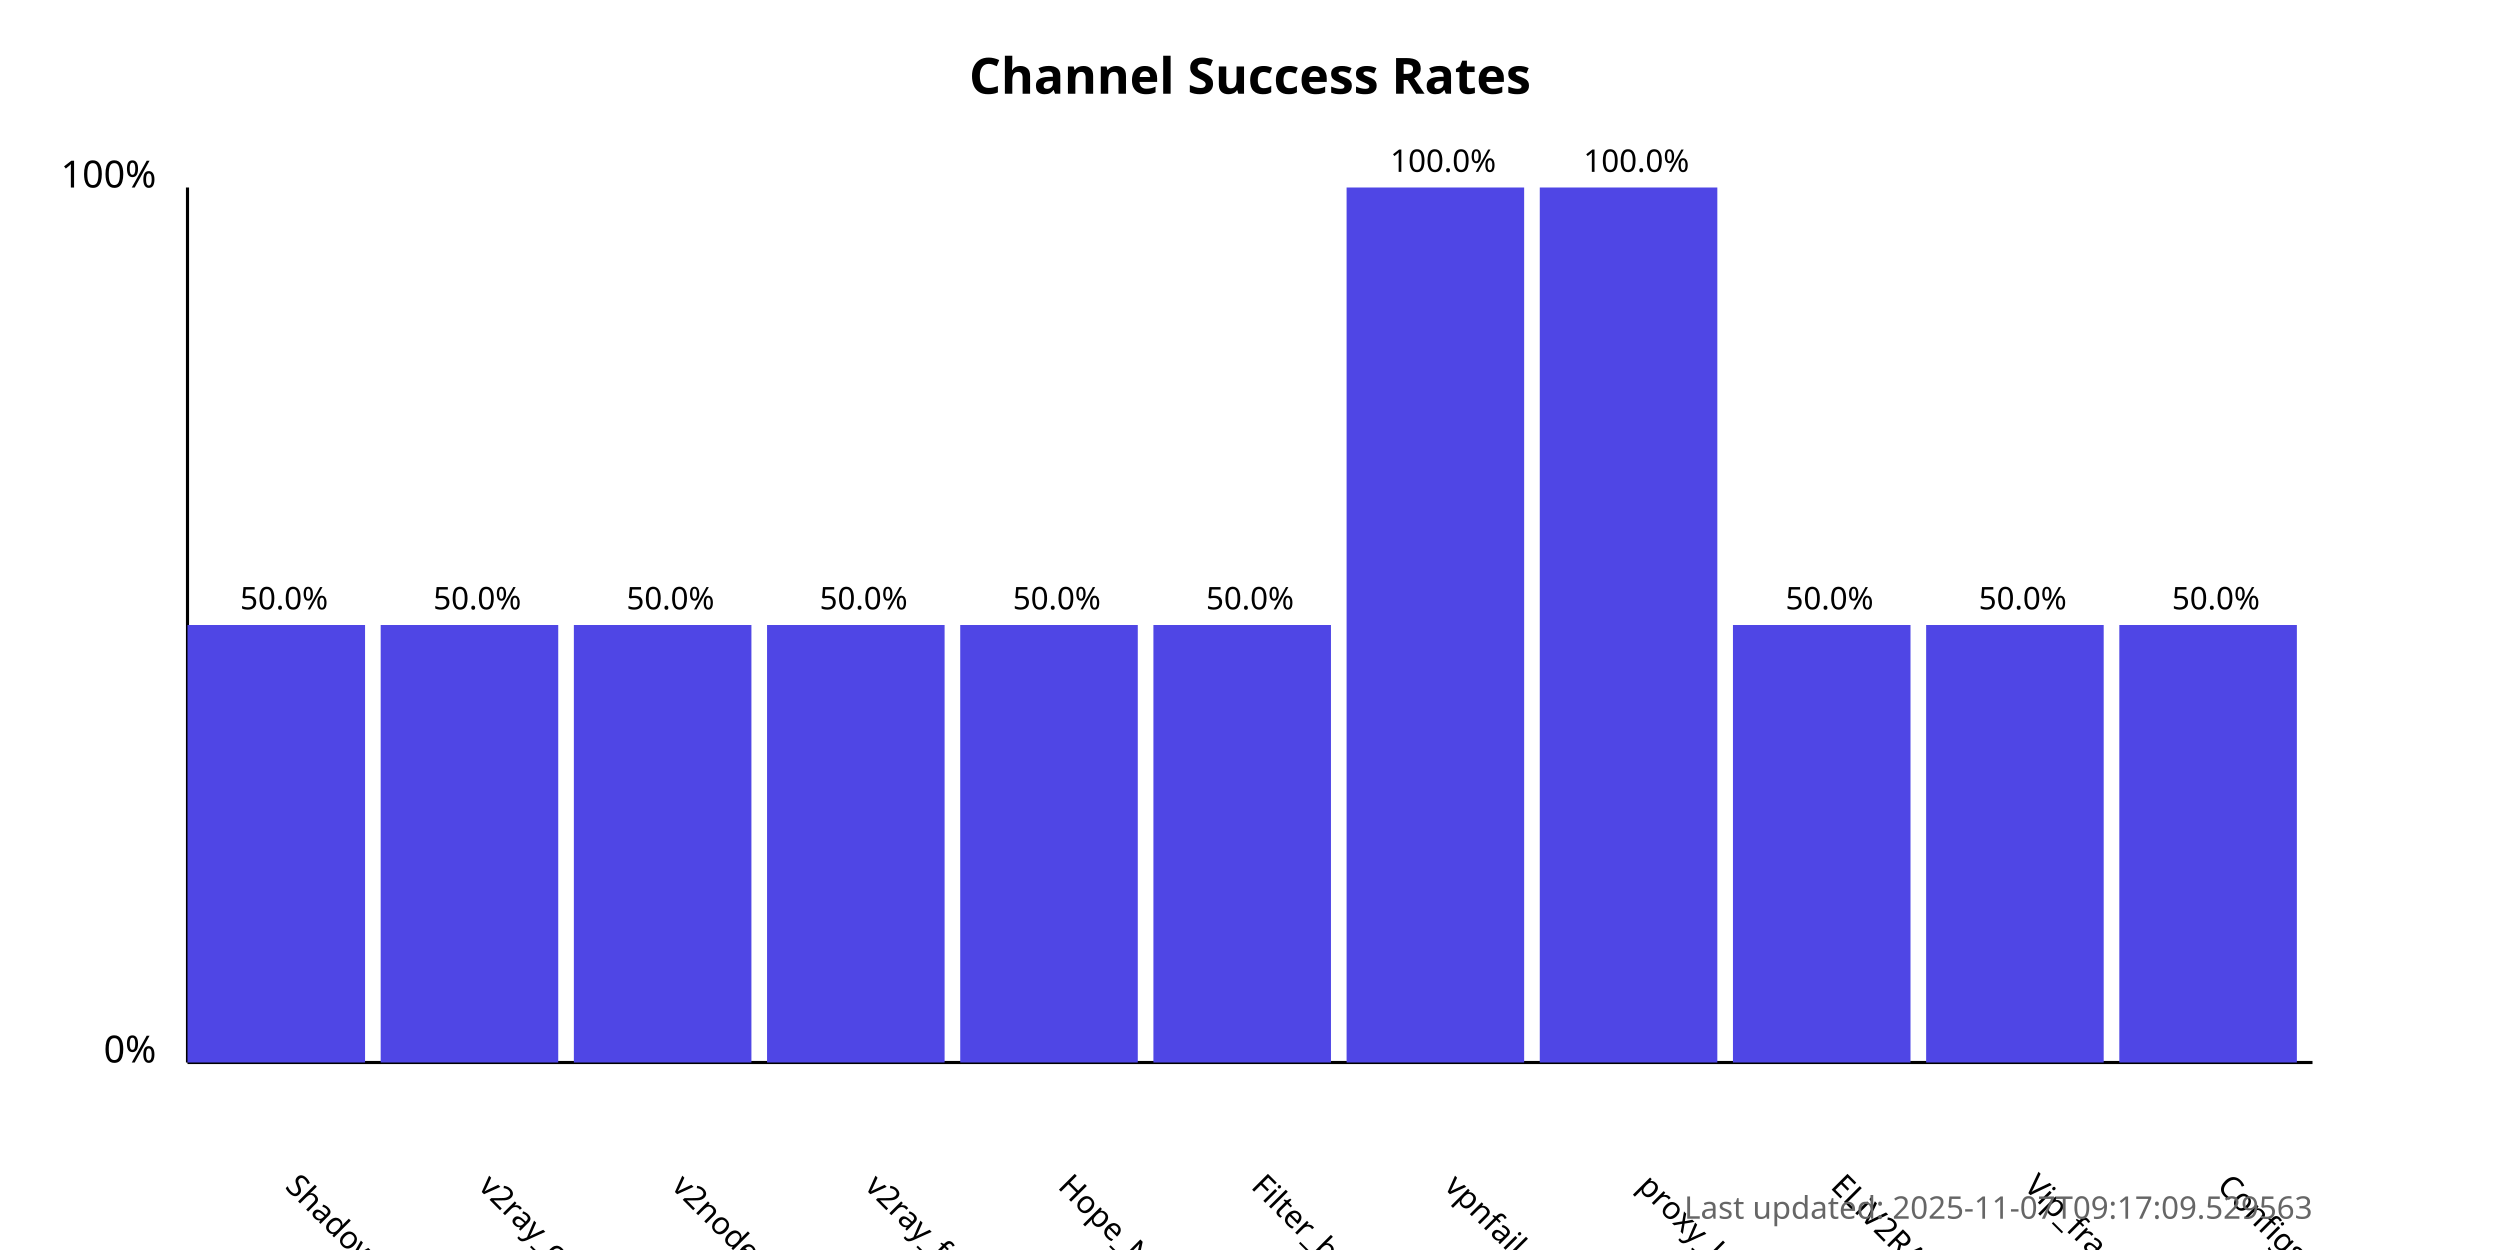
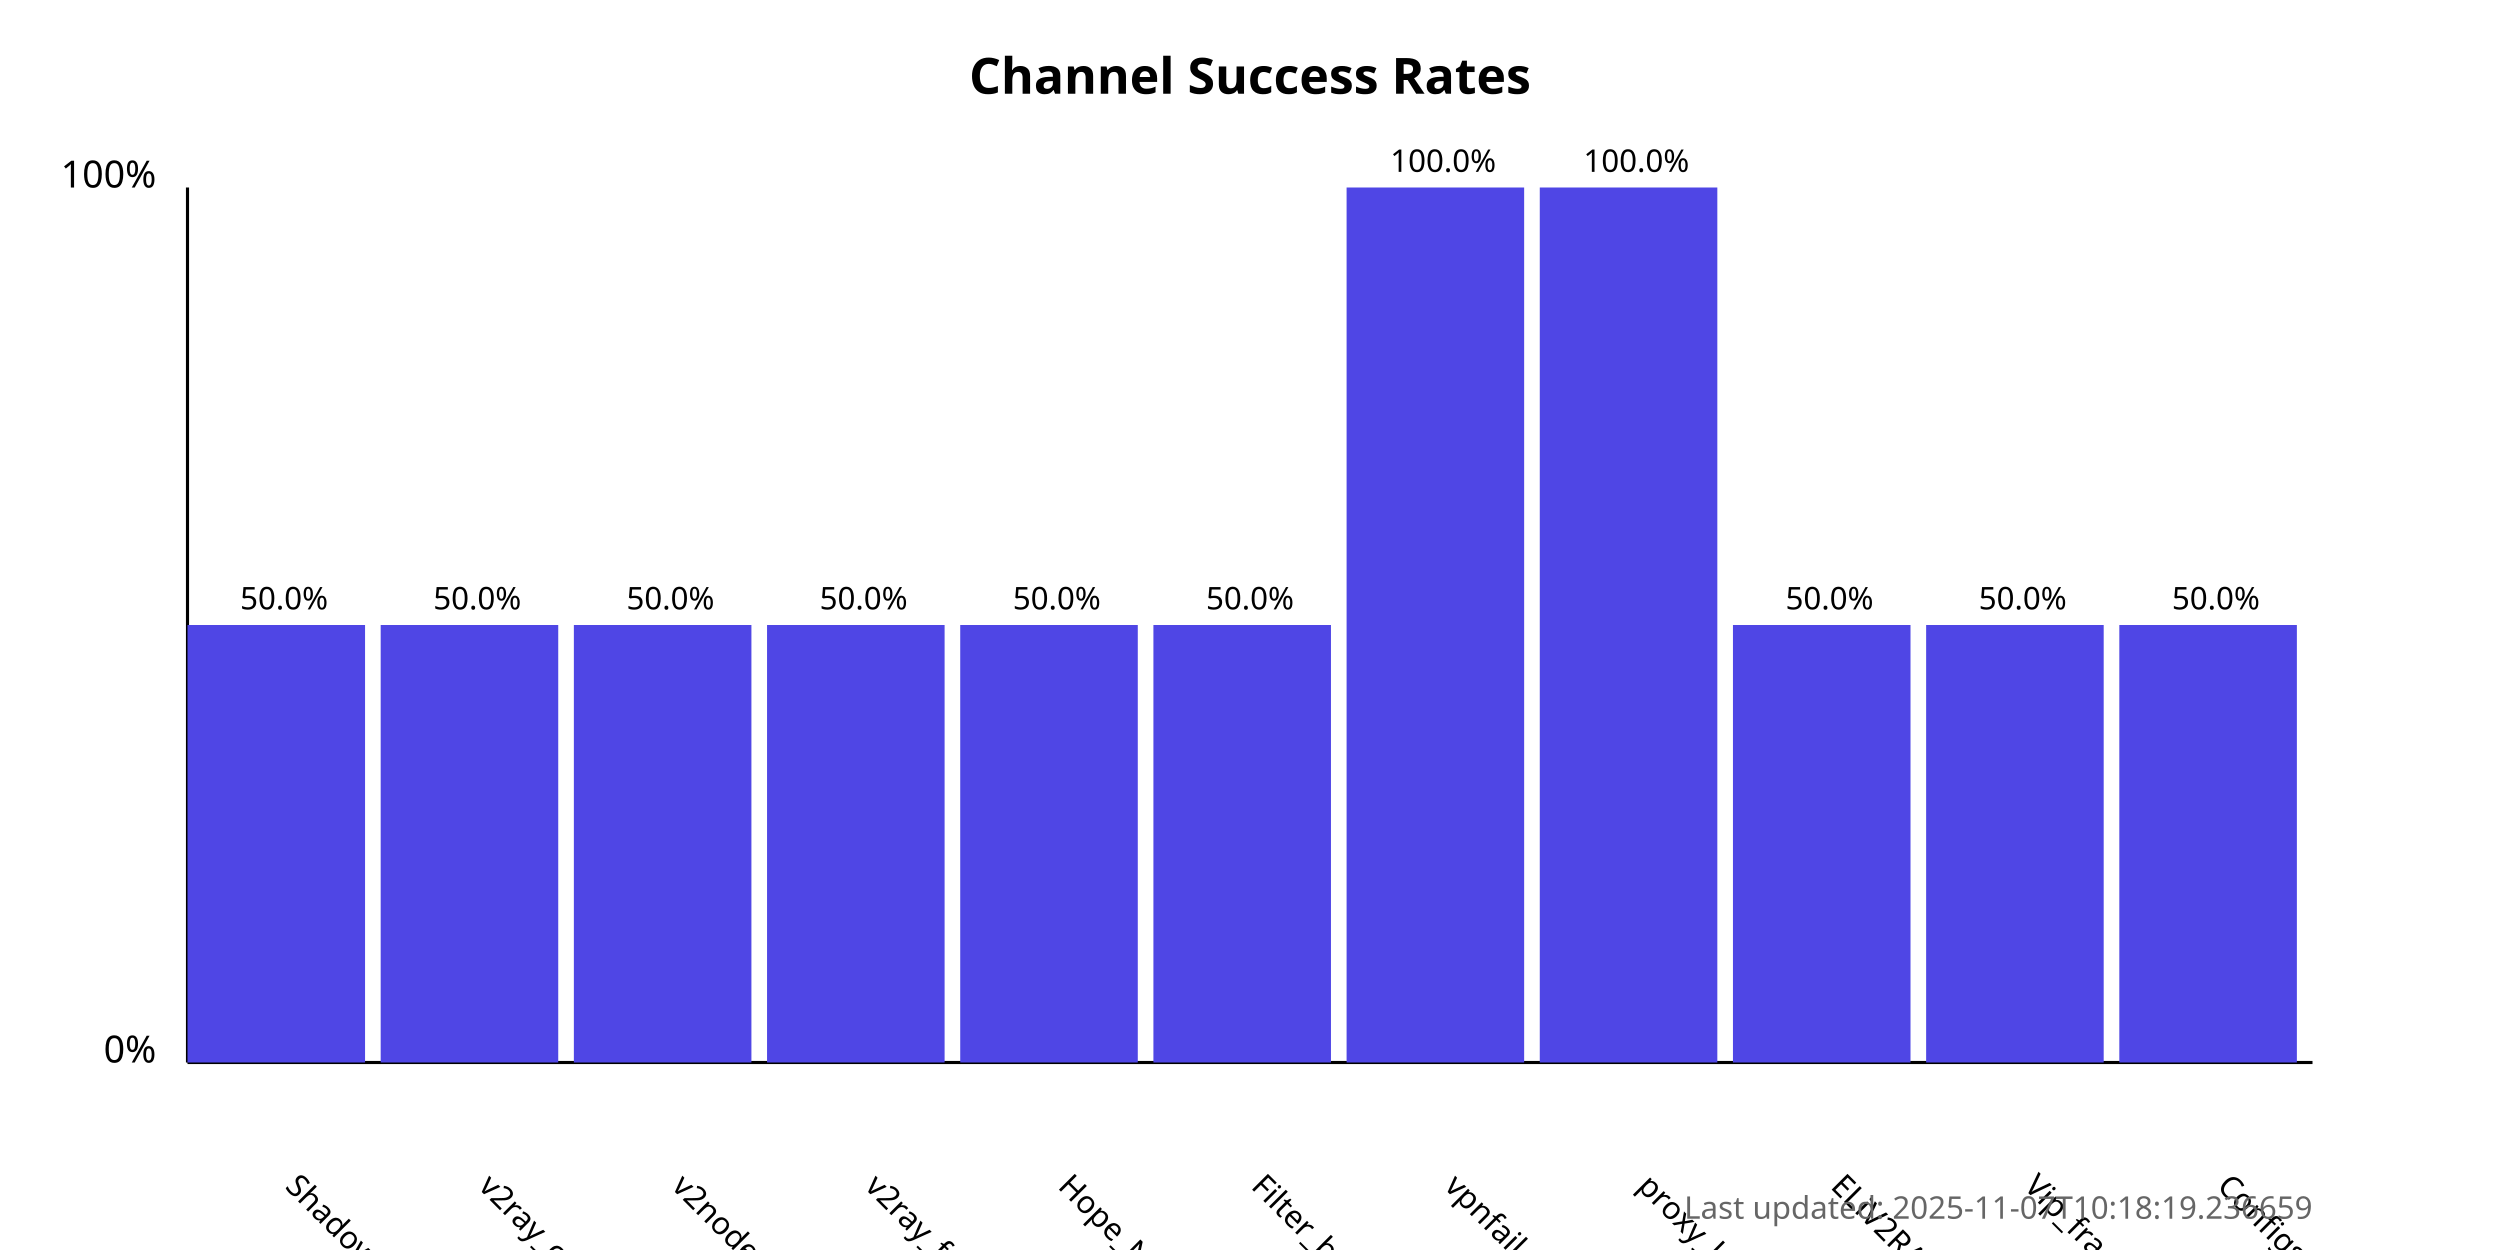
<svg xmlns="http://www.w3.org/2000/svg" width="800" height="400">
  <style>
            .chart-title { font: bold 16px sans-serif; }
            .axis-label { font: 12px sans-serif; }
            .tick-label { font: 10px sans-serif; }
            .bar { fill: #4f46e5; }
            .bar:hover { fill: #6366f1; }
            .timestamp { font: 10px sans-serif; fill: #666; }
        </style>
  <text x="400.0" y="30" text-anchor="middle" class="chart-title">
            Channel Success Rates
        </text>
  <line x1="60" y1="340" x2="60" y2="60" stroke="black" stroke-width="1" />
  <line x1="60" y1="340" x2="740" y2="340" stroke="black" stroke-width="1" />
  <text x="50" y="340" text-anchor="end" class="axis-label">0%</text>
  <text x="50" y="60" text-anchor="end" class="axis-label">100%</text>
  <g>
    <rect x="60" y="200.0" width="56.818" height="140.0" class="bar" />
    <text x="90.909" y="380" transform="rotate(45, 90.90909, 380)" text-anchor="start" class="tick-label">
                ShadowProxy66
            </text>
    <text x="90.909" y="195.0" text-anchor="middle" class="tick-label">
                50.0%
            </text>
  </g>
  <g>
    <rect x="121.818" y="200.0" width="56.818" height="140.0" class="bar" />
    <text x="152.727" y="380" transform="rotate(45, 152.7273, 380)" text-anchor="start" class="tick-label">
                v2ray_configs_pool
            </text>
    <text x="152.727" y="195.0" text-anchor="middle" class="tick-label">
                50.0%
            </text>
  </g>
  <g>
    <rect x="183.636" y="200.0" width="56.818" height="140.0" class="bar" />
    <text x="214.545" y="380" transform="rotate(45, 214.5455, 380)" text-anchor="start" class="tick-label">
                v2nodes
            </text>
    <text x="214.545" y="195.0" text-anchor="middle" class="tick-label">
                50.0%
            </text>
  </g>
  <g>
    <rect x="245.455" y="200.0" width="56.818" height="140.0" class="bar" />
    <text x="276.364" y="380" transform="rotate(45, 276.3636, 380)" text-anchor="start" class="tick-label">
                v2ray_free_conf
            </text>
    <text x="276.364" y="195.0" text-anchor="middle" class="tick-label">
                50.0%
            </text>
  </g>
  <g>
    <rect x="307.273" y="200.0" width="56.818" height="140.0" class="bar" />
    <text x="338.182" y="380" transform="rotate(45, 338.1818, 380)" text-anchor="start" class="tick-label">
                Hope_Net
            </text>
    <text x="338.182" y="195.0" text-anchor="middle" class="tick-label">
                50.0%
            </text>
  </g>
  <g>
    <rect x="369.091" y="200.0" width="56.818" height="140.0" class="bar" />
    <text x="400.0" y="380" transform="rotate(45, 400.0, 380)" text-anchor="start" class="tick-label">
                Filter_breaker
            </text>
    <text x="400.0" y="195.0" text-anchor="middle" class="tick-label">
                50.0%
            </text>
  </g>
  <g>
    <rect x="430.909" y="60.0" width="56.818" height="280.0" class="bar" />
    <text x="461.818" y="380" transform="rotate(45, 461.8182, 380)" text-anchor="start" class="tick-label">
                vpnfail_vless
            </text>
    <text x="461.818" y="55.0" text-anchor="middle" class="tick-label">
                100.0%
            </text>
  </g>
  <g>
    <rect x="492.727" y="60.0" width="56.818" height="280.0" class="bar" />
    <text x="523.636" y="380" transform="rotate(45, 523.6364, 380)" text-anchor="start" class="tick-label">
                proxy_kafee
            </text>
    <text x="523.636" y="55.0" text-anchor="middle" class="tick-label">
                100.0%
            </text>
  </g>
  <g>
    <rect x="554.545" y="200.0" width="56.818" height="140.0" class="bar" />
    <text x="585.455" y="380" transform="rotate(45, 585.4545, 380)" text-anchor="start" class="tick-label">
                ELiV2RAY
            </text>
    <text x="585.455" y="195.0" text-anchor="middle" class="tick-label">
                50.0%
            </text>
  </g>
  <g>
    <rect x="616.364" y="200.0" width="56.818" height="140.0" class="bar" />
    <text x="647.273" y="380" transform="rotate(45, 647.2727, 380)" text-anchor="start" class="tick-label">
                Vip_fragment_v2ray
            </text>
    <text x="647.273" y="195.0" text-anchor="middle" class="tick-label">
                50.0%
            </text>
  </g>
  <g>
    <rect x="678.182" y="200.0" width="56.818" height="140.0" class="bar" />
    <text x="709.091" y="380" transform="rotate(45, 709.0909, 380)" text-anchor="start" class="tick-label">
                ConfigsHubPlus
            </text>
    <text x="709.091" y="195.0" text-anchor="middle" class="tick-label">
                50.0%
            </text>
  </g>
  <text x="740" y="390" text-anchor="end" class="timestamp">
-             Last updated: 2025-11-07T09:17:09.529563
+             Last updated: 2025-11-07T10:18:19.236659
        </text>
</svg>
